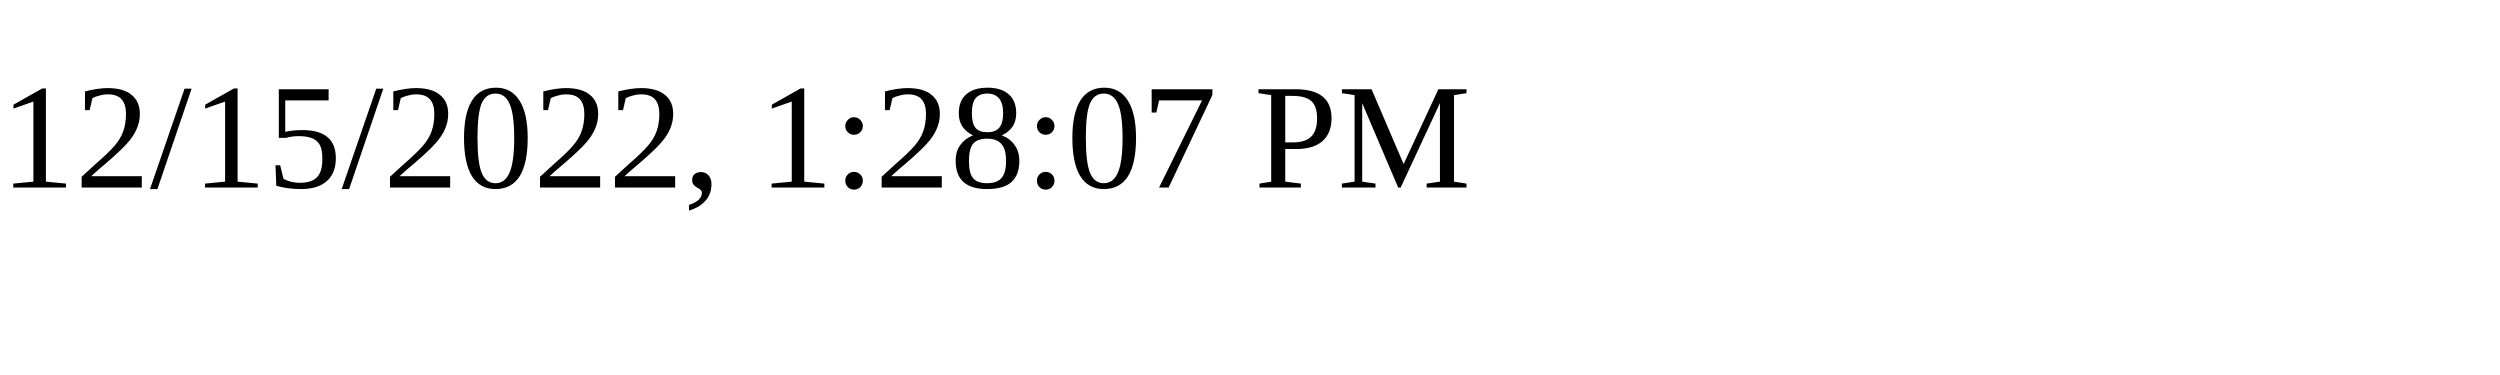
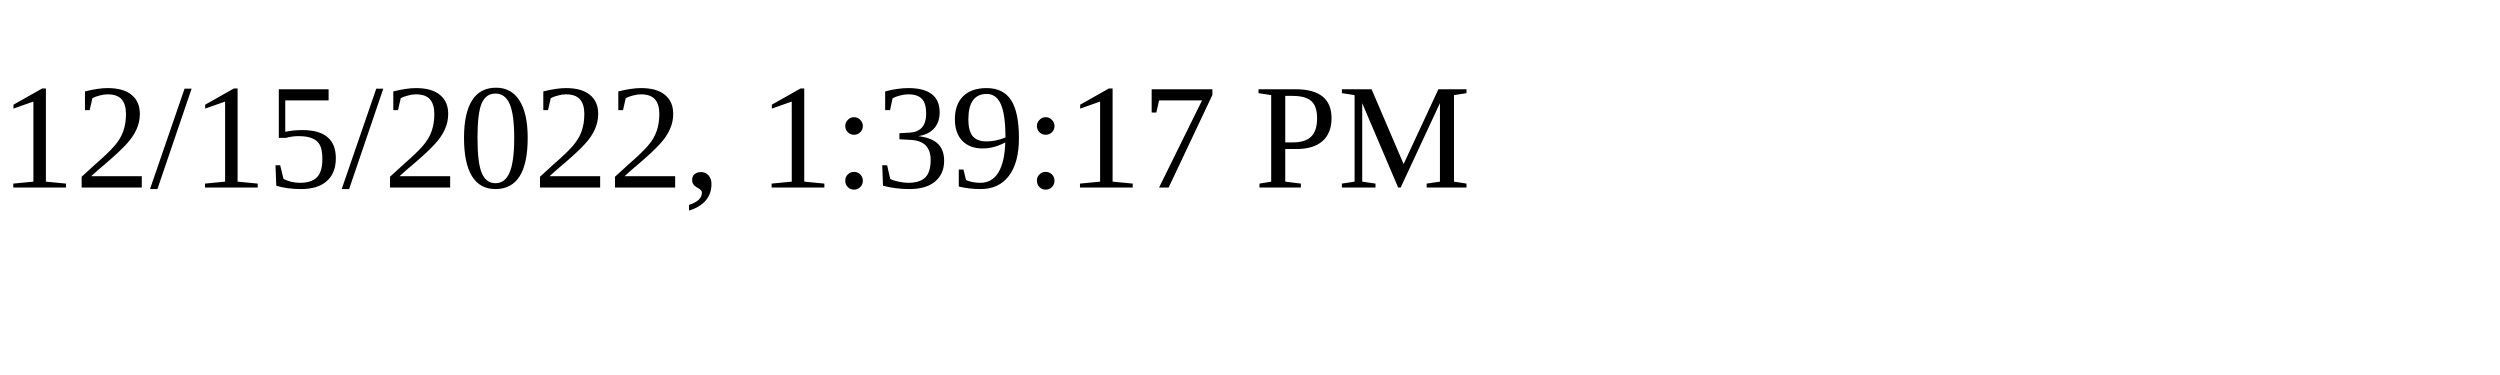
<svg xmlns="http://www.w3.org/2000/svg" height="30" width="200">
-   <text x="0" y="15">12/15/2022, 1:28:07 PM</text>
+   <text x="0" y="15">12/15/2022, 1:39:17 PM</text>
</svg>
